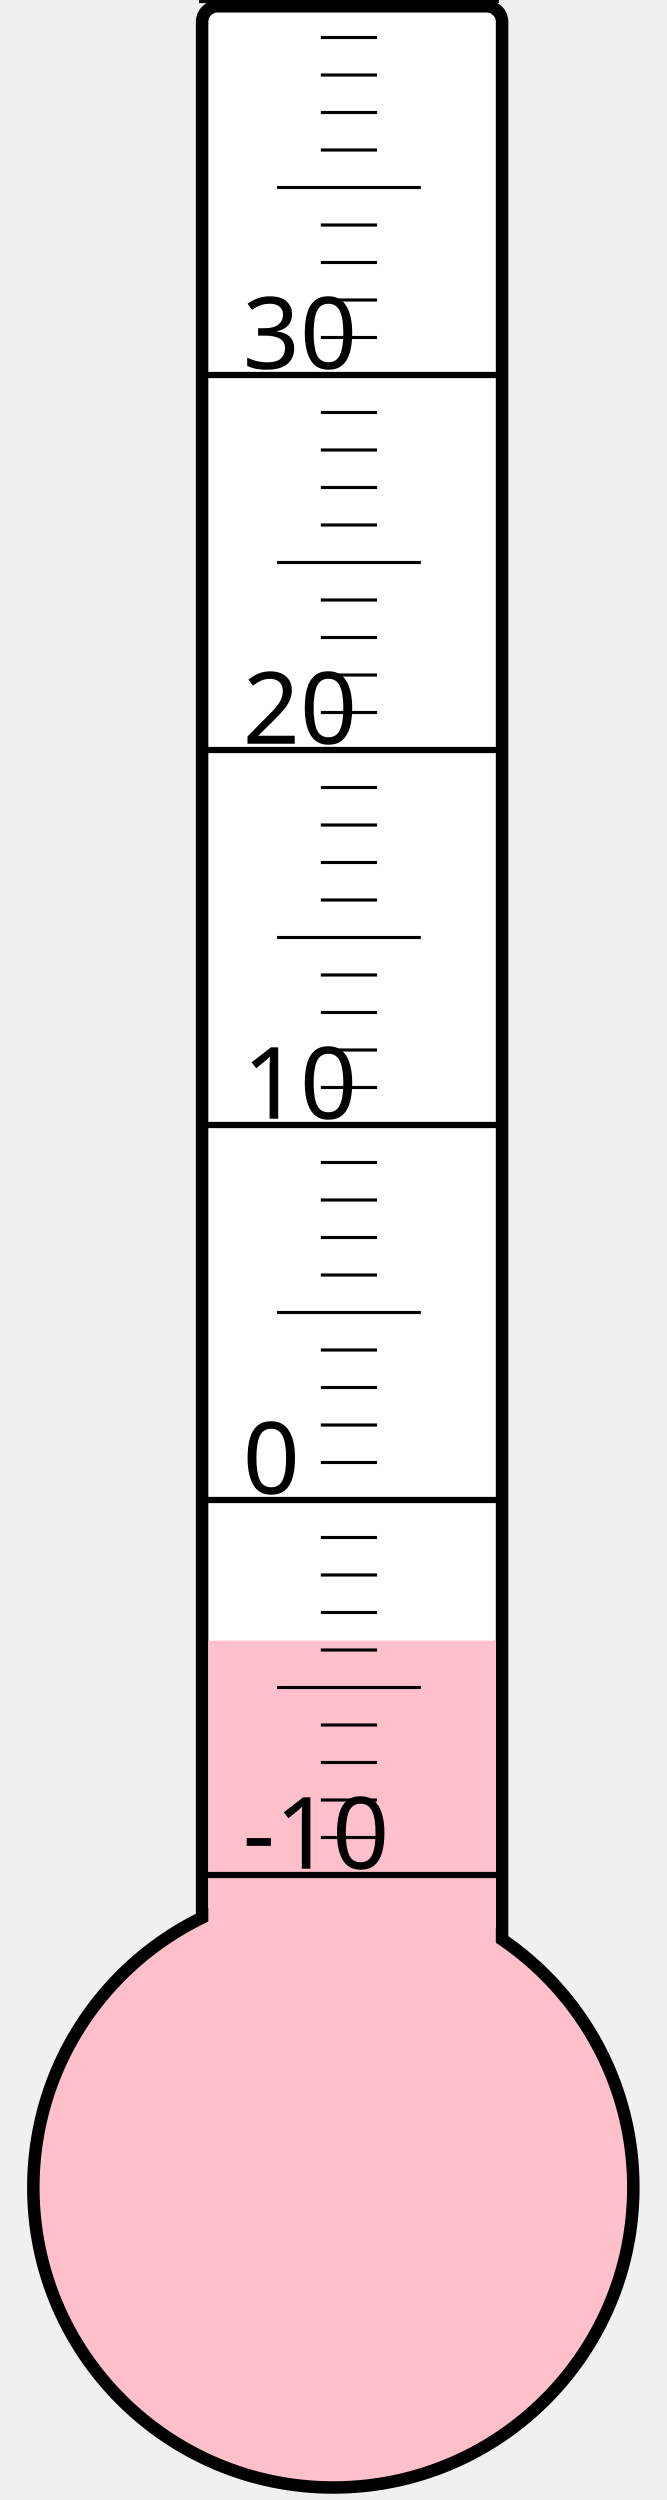
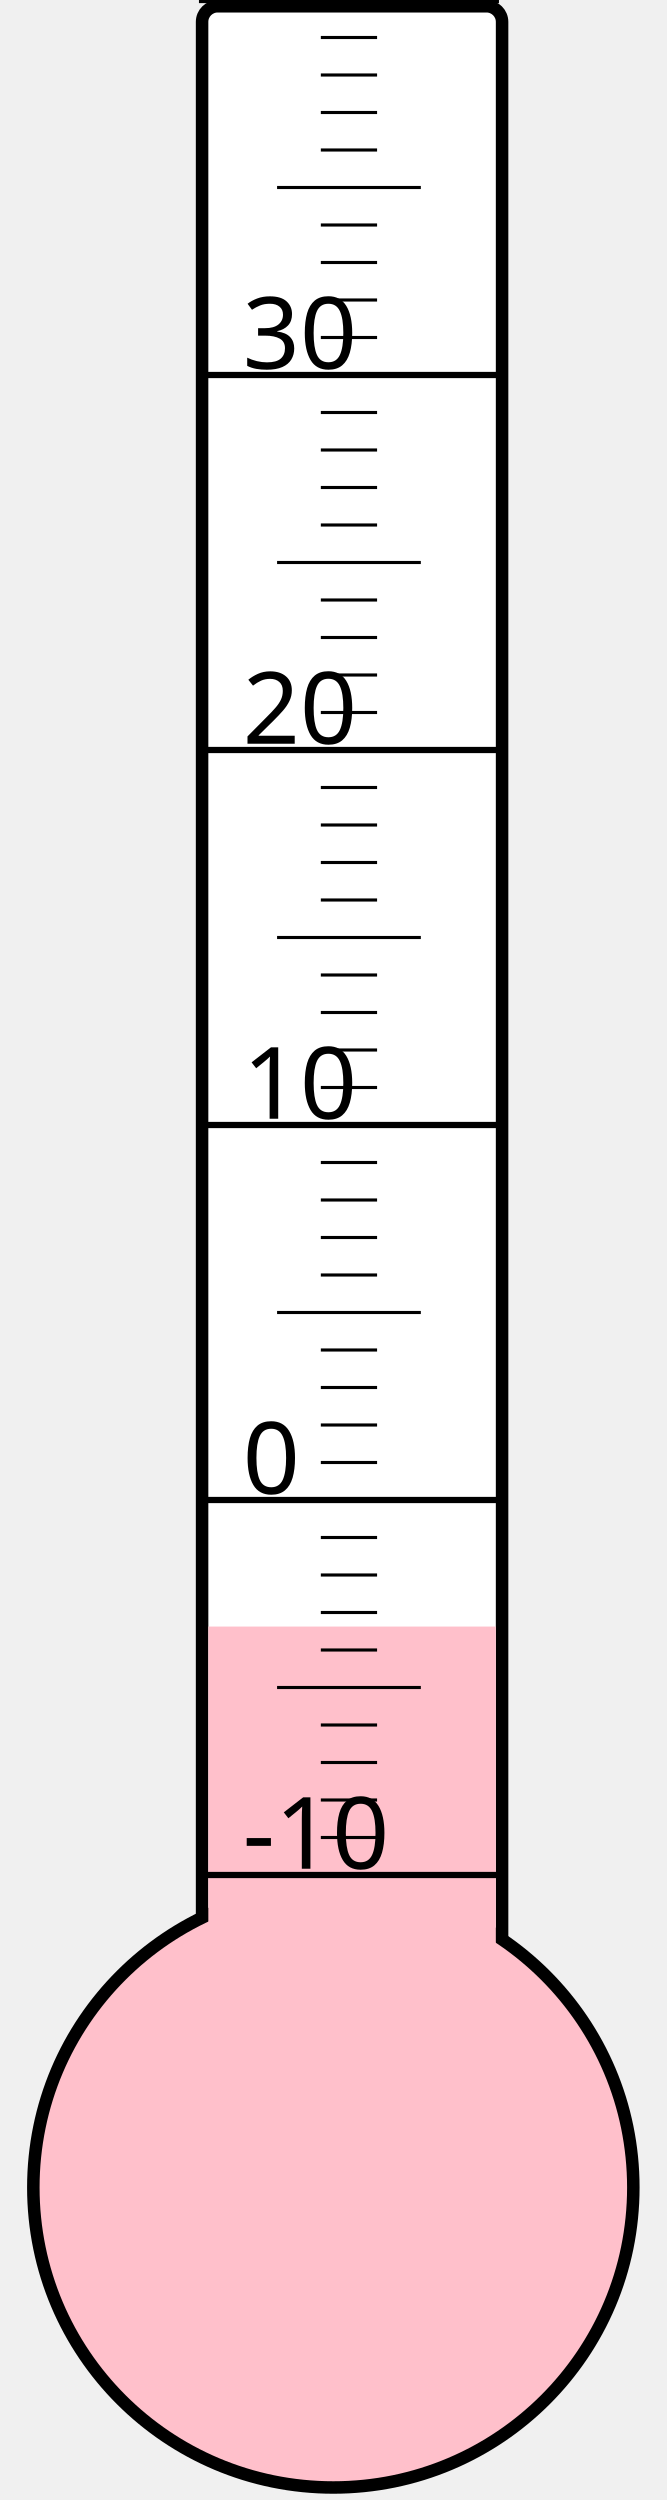
<svg xmlns="http://www.w3.org/2000/svg" width="40px" height="150px" viewBox="0 0 200 800">
  <rect width="200" height="800" x="0" y="0" style="fill: #ffffeb; fill-opacity: 0;" />
  <rect width="96" height="680" x="58" y="2" rx="5" ry="5" style="fill: white; fill-opacity: 1; stroke: black; stroke-width: 4;" />
  <circle cx="100" cy="700" r="96" style="fill: pink; stroke: black; stroke-width: 4;" />
-   <rect width="92" height="175.0" x="60" y="525.0" style="fill: pink; fill-opacity: 1; stroke-width: 0;" />
+   <rect width="92" height="179.5" x="60" y="520.5" style="fill: pink; fill-opacity: 1; stroke-width: 0;" />
  <text x="71" y="598" style="font-family: sans-serif; font-size: 24pt;">-10</text>
  <text x="71" y="478" style="font-family: sans-serif; font-size: 24pt;">0</text>
  <text x="71" y="358" style="font-family: sans-serif; font-size: 24pt;">10</text>
  <text x="71" y="238" style="font-family: sans-serif; font-size: 24pt;">20</text>
  <text x="71" y="118" style="font-family: sans-serif; font-size: 24pt;">30</text>
  <g style="stroke: black;">
    <line x1="57" y1="600" x2="153" y2="600" style="stroke-width: 2;" />
    <line x1="96" y1="588" x2="114" y2="588" style="stroke-width: 1;" />
    <line x1="96" y1="576" x2="114" y2="576" style="stroke-width: 1;" />
    <line x1="96" y1="564" x2="114" y2="564" style="stroke-width: 1;" />
    <line x1="96" y1="552" x2="114" y2="552" style="stroke-width: 1;" />
    <line x1="82" y1="540" x2="128" y2="540" style="stroke-width: 1;" />
    <line x1="96" y1="528" x2="114" y2="528" style="stroke-width: 1;" />
    <line x1="96" y1="516" x2="114" y2="516" style="stroke-width: 1;" />
    <line x1="96" y1="504" x2="114" y2="504" style="stroke-width: 1;" />
    <line x1="96" y1="492" x2="114" y2="492" style="stroke-width: 1;" />
    <line x1="57" y1="480" x2="153" y2="480" style="stroke-width: 2;" />
    <line x1="96" y1="468" x2="114" y2="468" style="stroke-width: 1;" />
    <line x1="96" y1="456" x2="114" y2="456" style="stroke-width: 1;" />
    <line x1="96" y1="444" x2="114" y2="444" style="stroke-width: 1;" />
    <line x1="96" y1="432" x2="114" y2="432" style="stroke-width: 1;" />
    <line x1="82" y1="420" x2="128" y2="420" style="stroke-width: 1;" />
    <line x1="96" y1="408" x2="114" y2="408" style="stroke-width: 1;" />
    <line x1="96" y1="396" x2="114" y2="396" style="stroke-width: 1;" />
    <line x1="96" y1="384" x2="114" y2="384" style="stroke-width: 1;" />
    <line x1="96" y1="372" x2="114" y2="372" style="stroke-width: 1;" />
    <line x1="57" y1="360" x2="153" y2="360" style="stroke-width: 2;" />
    <line x1="96" y1="348" x2="114" y2="348" style="stroke-width: 1;" />
    <line x1="96" y1="336" x2="114" y2="336" style="stroke-width: 1;" />
    <line x1="96" y1="324" x2="114" y2="324" style="stroke-width: 1;" />
    <line x1="96" y1="312" x2="114" y2="312" style="stroke-width: 1;" />
    <line x1="82" y1="300" x2="128" y2="300" style="stroke-width: 1;" />
    <line x1="96" y1="288" x2="114" y2="288" style="stroke-width: 1;" />
    <line x1="96" y1="276" x2="114" y2="276" style="stroke-width: 1;" />
    <line x1="96" y1="264" x2="114" y2="264" style="stroke-width: 1;" />
    <line x1="96" y1="252" x2="114" y2="252" style="stroke-width: 1;" />
    <line x1="57" y1="240" x2="153" y2="240" style="stroke-width: 2;" />
    <line x1="96" y1="228" x2="114" y2="228" style="stroke-width: 1;" />
    <line x1="96" y1="216" x2="114" y2="216" style="stroke-width: 1;" />
    <line x1="96" y1="204" x2="114" y2="204" style="stroke-width: 1;" />
    <line x1="96" y1="192" x2="114" y2="192" style="stroke-width: 1;" />
    <line x1="82" y1="180" x2="128" y2="180" style="stroke-width: 1;" />
    <line x1="96" y1="168" x2="114" y2="168" style="stroke-width: 1;" />
    <line x1="96" y1="156" x2="114" y2="156" style="stroke-width: 1;" />
    <line x1="96" y1="144" x2="114" y2="144" style="stroke-width: 1;" />
    <line x1="96" y1="132" x2="114" y2="132" style="stroke-width: 1;" />
    <line x1="57" y1="120" x2="153" y2="120" style="stroke-width: 2;" />
    <line x1="96" y1="108" x2="114" y2="108" style="stroke-width: 1;" />
    <line x1="96" y1="96" x2="114" y2="96" style="stroke-width: 1;" />
    <line x1="96" y1="84" x2="114" y2="84" style="stroke-width: 1;" />
    <line x1="96" y1="72" x2="114" y2="72" style="stroke-width: 1;" />
    <line x1="82" y1="60" x2="128" y2="60" style="stroke-width: 1;" />
    <line x1="96" y1="48" x2="114" y2="48" style="stroke-width: 1;" />
    <line x1="96" y1="36" x2="114" y2="36" style="stroke-width: 1;" />
    <line x1="96" y1="24" x2="114" y2="24" style="stroke-width: 1;" />
    <line x1="96" y1="12" x2="114" y2="12" style="stroke-width: 1;" />
    <line x1="57" y1="0" x2="153" y2="0" style="stroke-width: 2;" />
  </g>
</svg>
